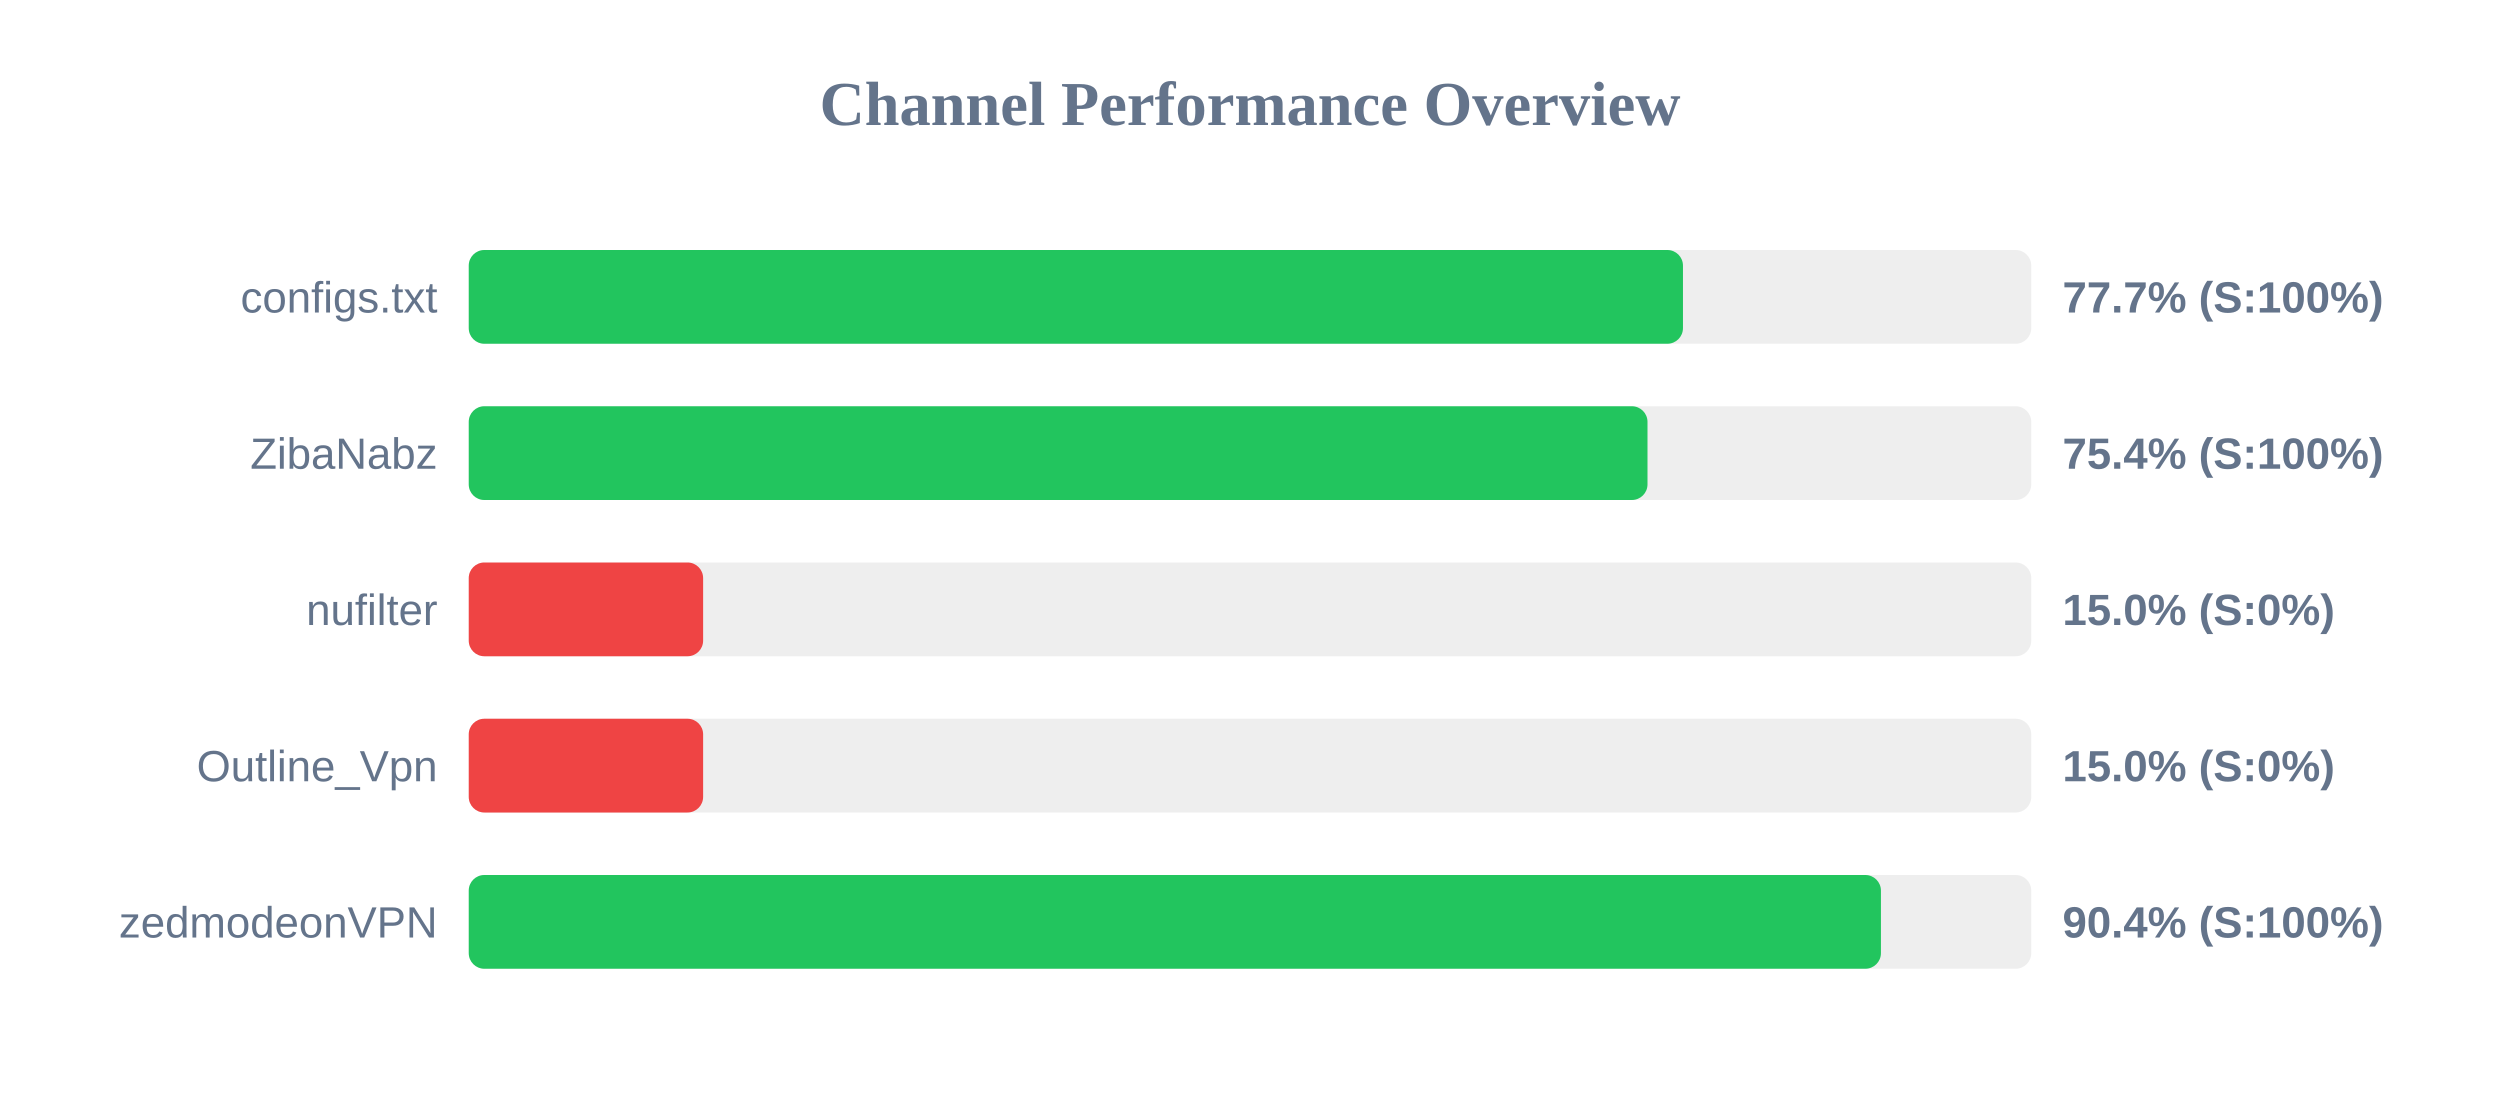
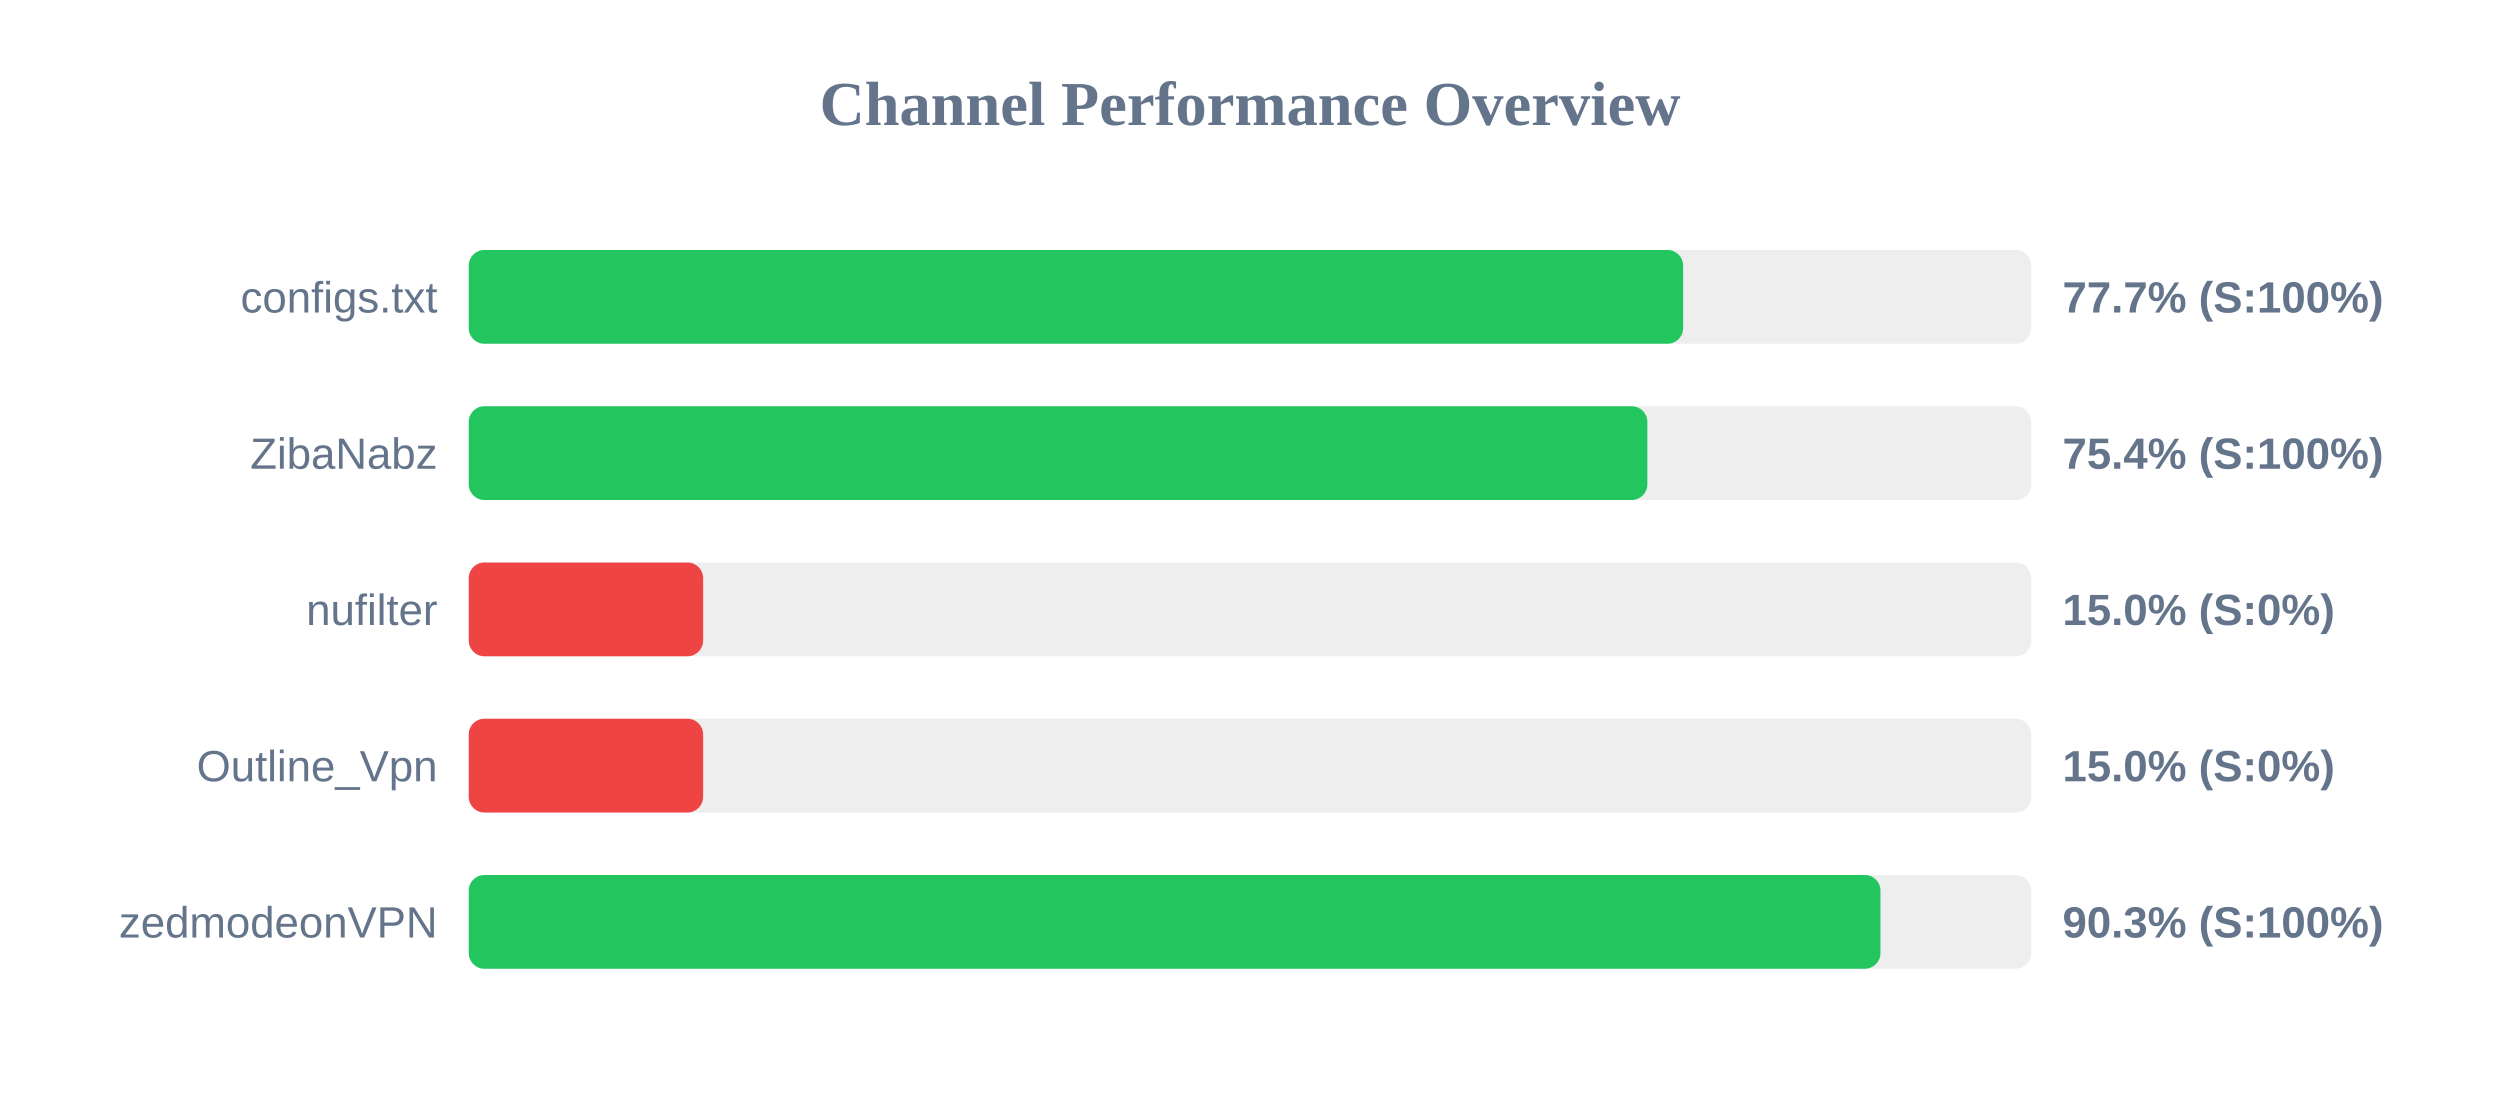
<svg xmlns="http://www.w3.org/2000/svg" width="800" height="350" version="1.1">
  <style>
        .row { font: 14px Arial; fill: #64748b; }
        .score { font: bold 14px Arial; fill: #64748b; }
    </style>
  <text x="400" y="40" text-anchor="middle" font-size="20px" font-weight="bold" fill="#64748b">Channel Performance Overview</text>
  <rect x="150" y="80" width="500" height="30" fill="#eee" rx="5" />
-   <rect x="150" y="80" width="388.55" height="30" fill="#22c55e" rx="5" />
+   <rect x="150" y="80" width="388.6" height="30" fill="#22c55e" rx="5" />
  <text x="140" y="100" text-anchor="end" class="row">configs.txt</text>
  <text x="660" y="100" text-anchor="start" class="score">77.7% (S:100%)</text>
  <rect x="150" y="130" width="500" height="30" fill="#eee" rx="5" />
-   <rect x="150" y="130" width="377.2" height="30" fill="#22c55e" rx="5" />
+   <rect x="150" y="130" width="377.15" height="30" fill="#22c55e" rx="5" />
  <text x="140" y="150" text-anchor="end" class="row">ZibaNabz</text>
  <text x="660" y="150" text-anchor="start" class="score">75.4% (S:100%)</text>
  <rect x="150" y="180" width="500" height="30" fill="#eee" rx="5" />
  <rect x="150" y="180" width="75.0" height="30" fill="#ef4444" rx="5" />
  <text x="140" y="200" text-anchor="end" class="row">nufilter</text>
  <text x="660" y="200" text-anchor="start" class="score">15.0% (S:0%)</text>
  <rect x="150" y="230" width="500" height="30" fill="#eee" rx="5" />
  <rect x="150" y="230" width="75.0" height="30" fill="#ef4444" rx="5" />
  <text x="140" y="250" text-anchor="end" class="row">Outline_Vpn</text>
  <text x="660" y="250" text-anchor="start" class="score">15.0% (S:0%)</text>
  <rect x="150" y="280" width="500" height="30" fill="#eee" rx="5" />
-   <rect x="150" y="280" width="451.9" height="30" fill="#22c55e" rx="5" />
+   <rect x="150" y="280" width="451.75" height="30" fill="#22c55e" rx="5" />
  <text x="140" y="300" text-anchor="end" class="row">zedmodeonVPN</text>
-   <text x="660" y="300" text-anchor="start" class="score">90.4% (S:100%)</text>
+   <text x="660" y="300" text-anchor="start" class="score">90.3% (S:100%)</text>
</svg>
